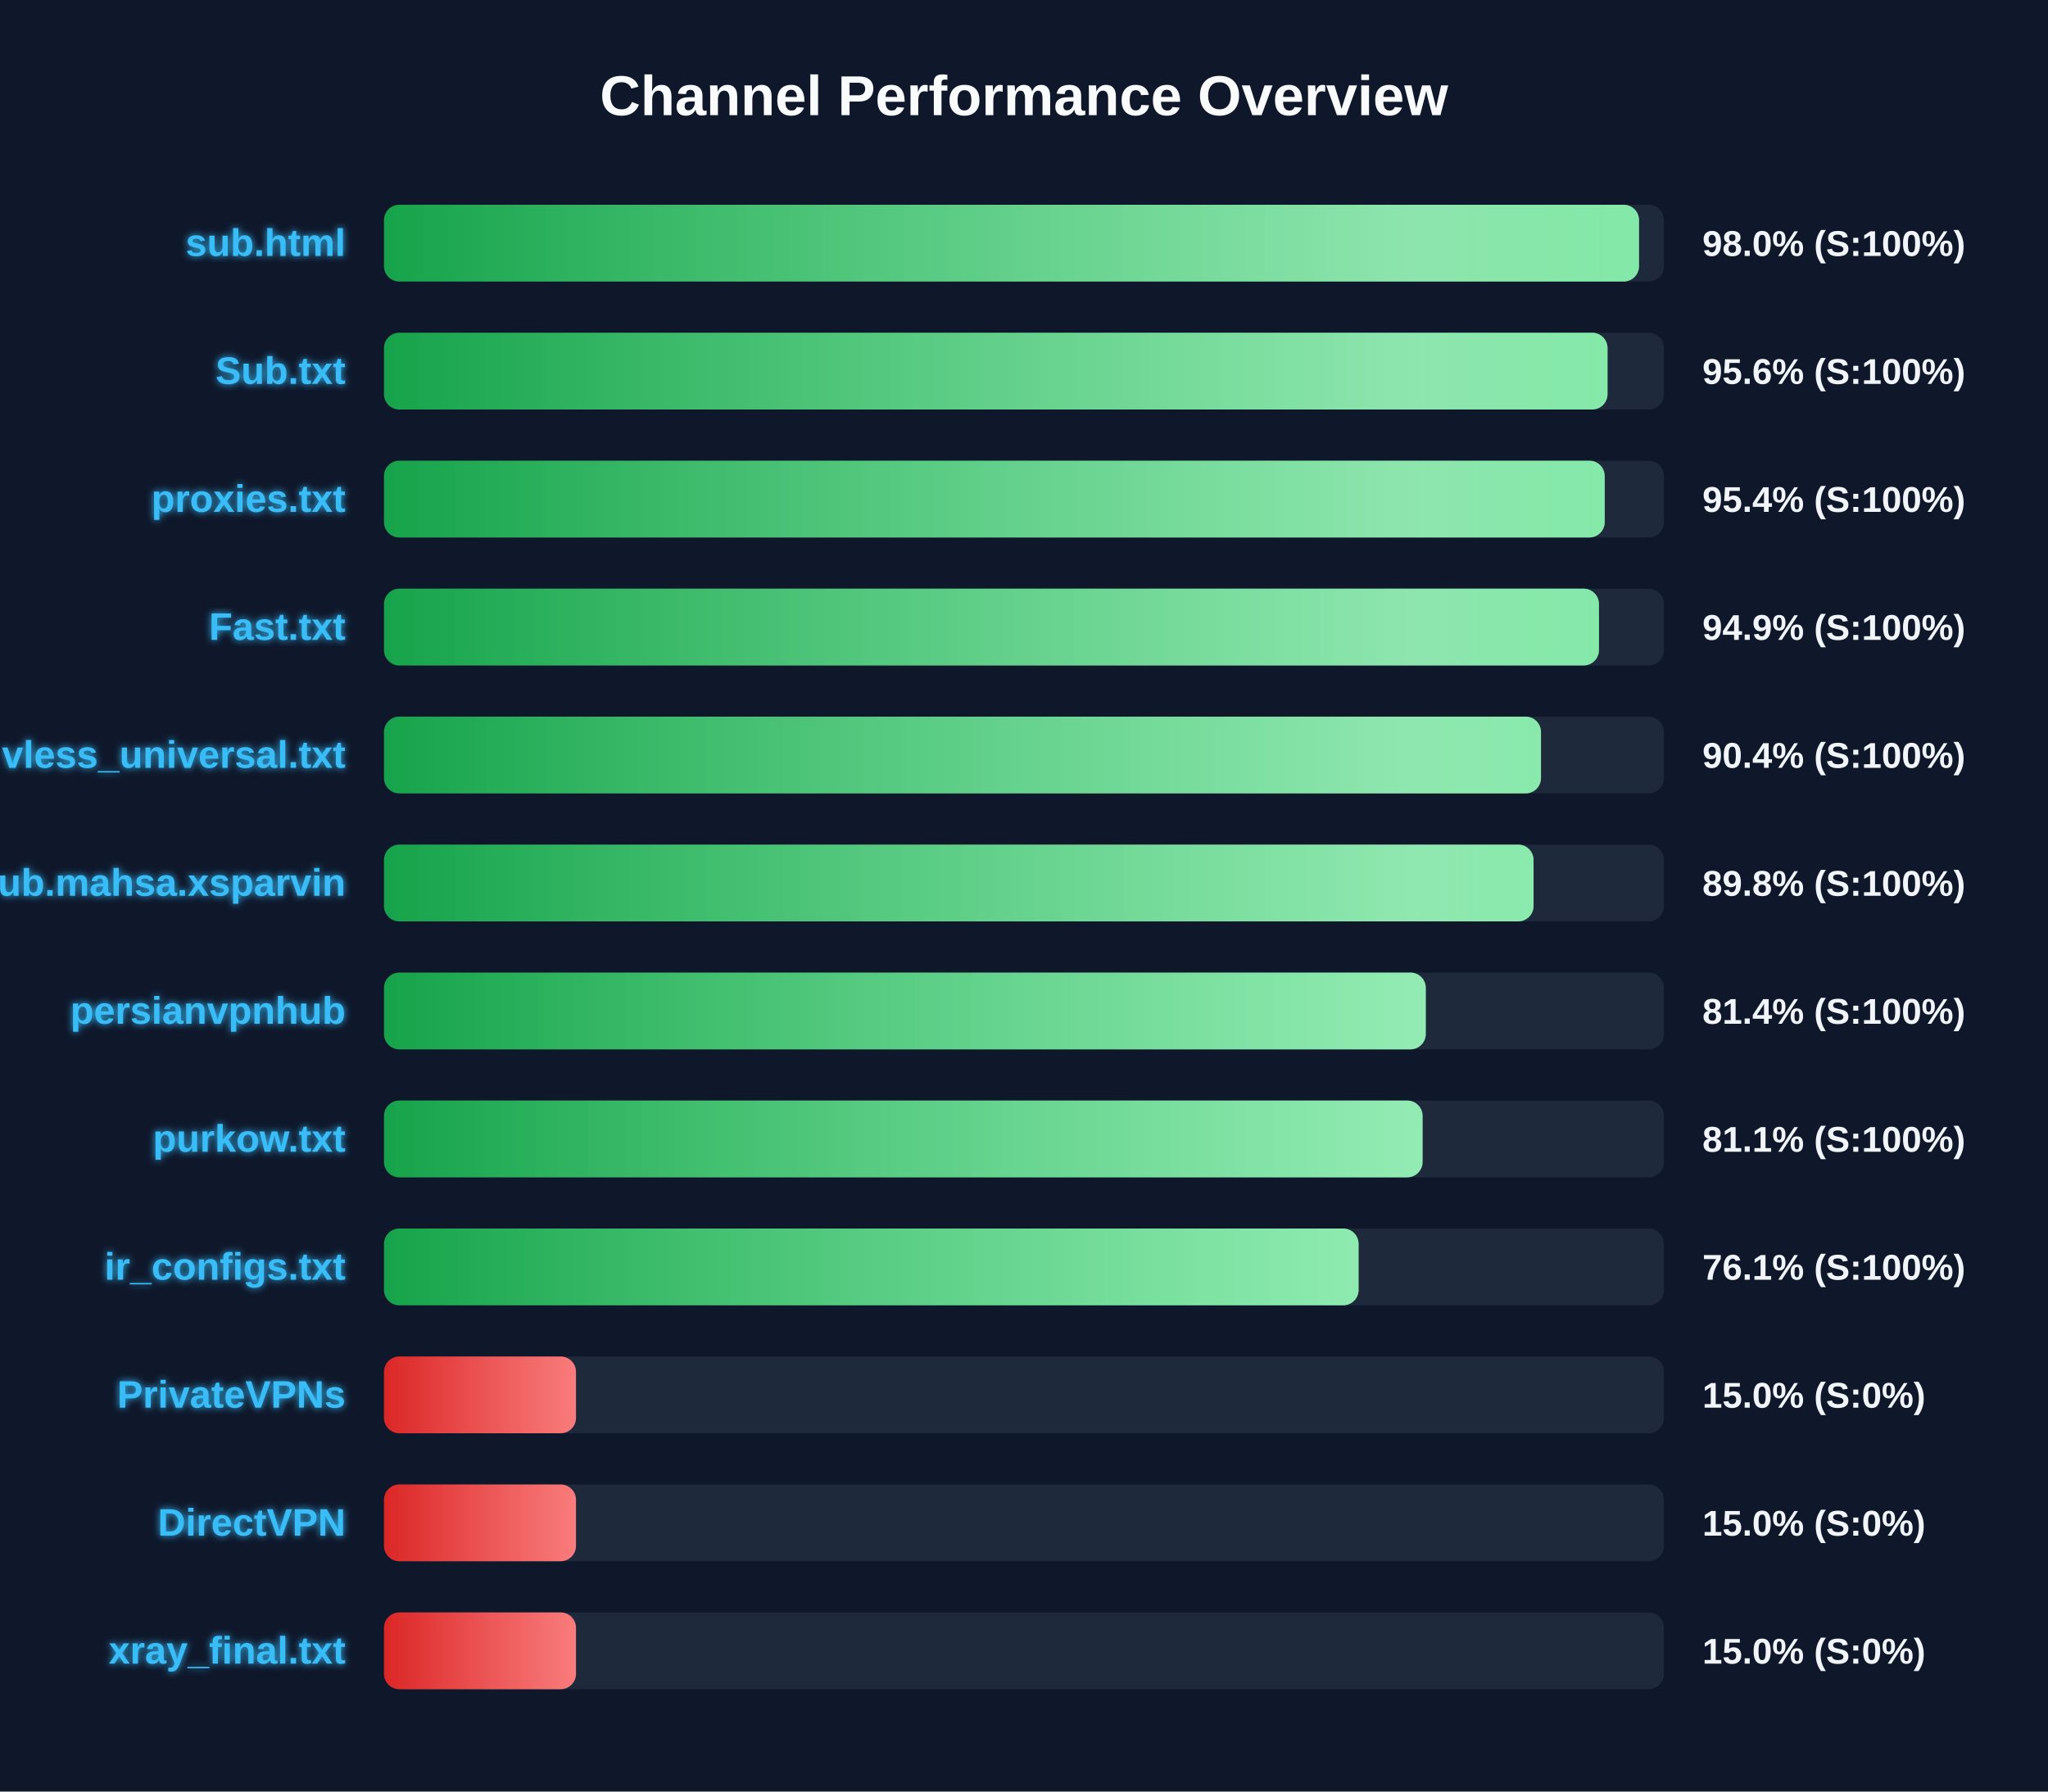
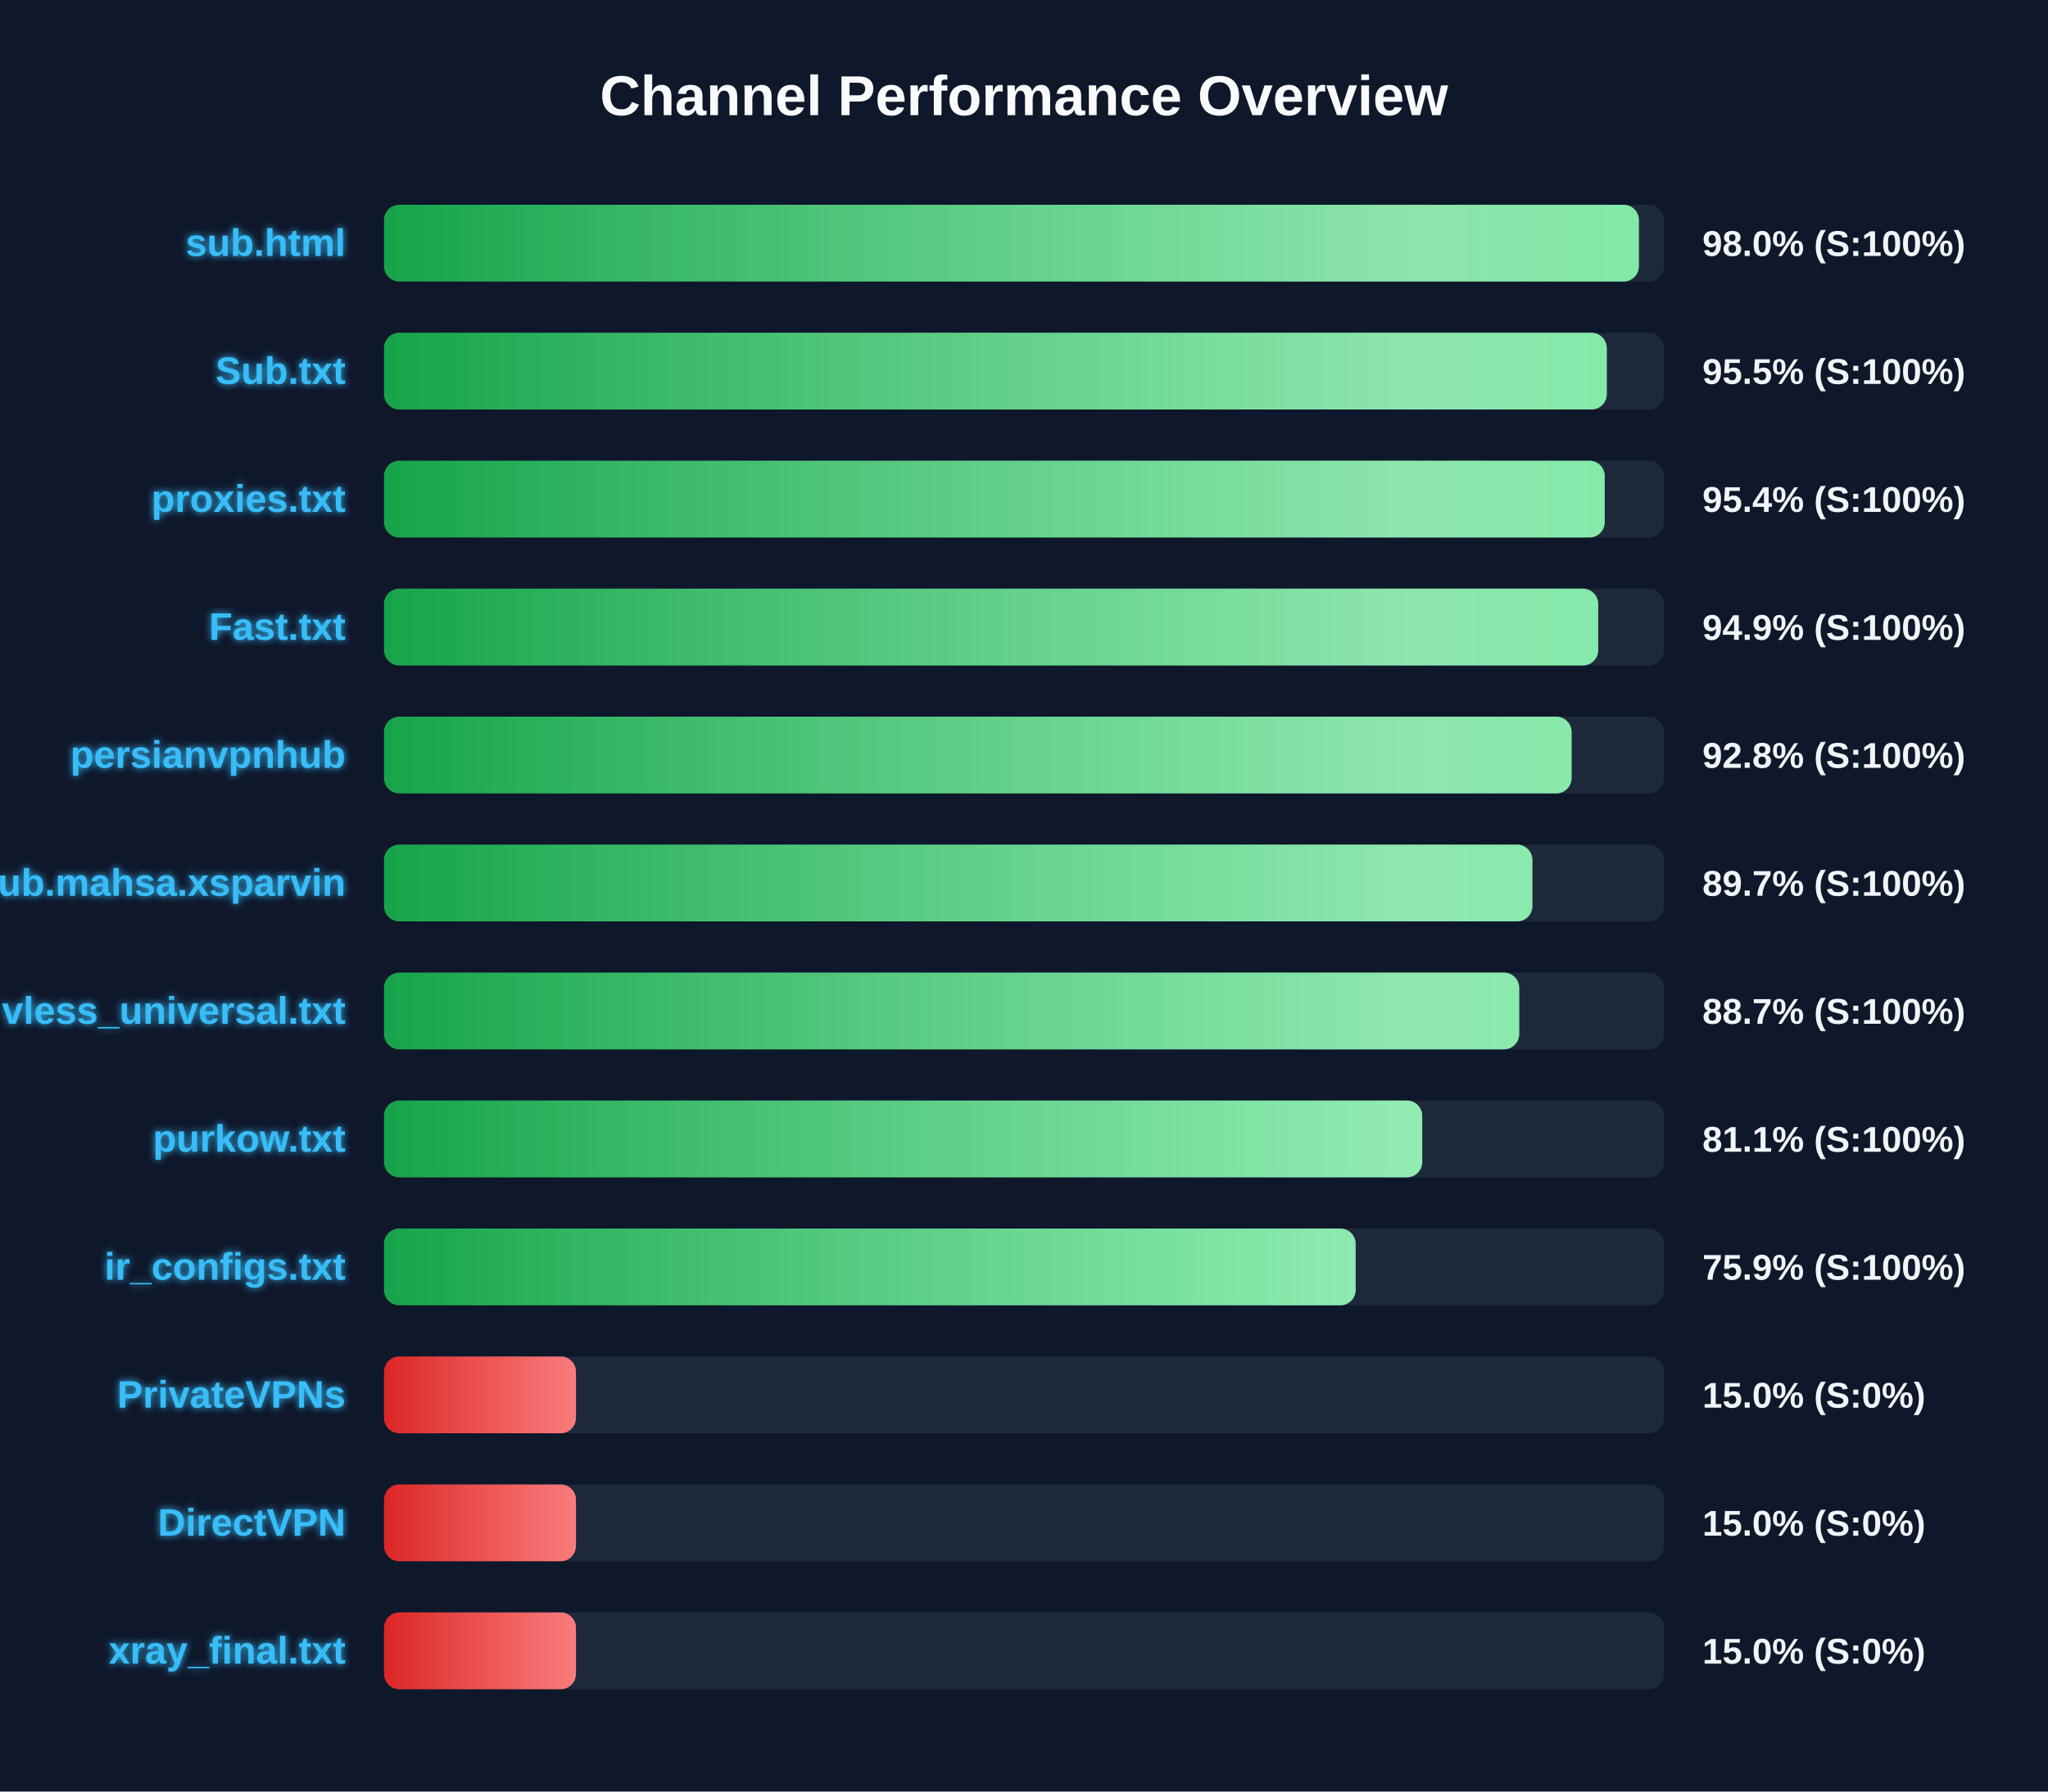
<svg xmlns="http://www.w3.org/2000/svg" width="800" height="700" version="1.1">
  <defs>
    <linearGradient id="grad-green" x1="0%" y1="0%" x2="100%" y2="0%">
      <stop offset="0%" stop-color="#16a34a" />
      <stop offset="100%" stop-color="#4ade80" />
    </linearGradient>
    <linearGradient id="grad-yellow" x1="0%" y1="0%" x2="100%" y2="0%">
      <stop offset="0%" stop-color="#ca8a04" />
      <stop offset="100%" stop-color="#fde047" />
    </linearGradient>
    <linearGradient id="grad-red" x1="0%" y1="0%" x2="100%" y2="0%">
      <stop offset="0%" stop-color="#dc2626" />
      <stop offset="100%" stop-color="#f87171" />
    </linearGradient>
    <linearGradient id="shimmer" x1="0%" y1="0%" x2="100%" y2="0%">
      <stop offset="0%" stop-color="rgba(255,255,255,0)" />
      <stop offset="50%" stop-color="rgba(255,255,255,0.4)" />
      <stop offset="100%" stop-color="rgba(255,255,255,0)" />
    </linearGradient>
    <filter id="glow" x="-20%" y="-20%" width="140%" height="140%">
      <feGaussianBlur stdDeviation="1.5" result="blur" />
      <feComposite in="SourceGraphic" in2="blur" operator="over" />
    </filter>
  </defs>
  <style>
        .bg-rect { fill: #0f172a; }
        .title { font: bold 22px 'Segoe UI', Arial, sans-serif; fill: #f8fafc; }
        .row { font: bold 15px 'Segoe UI', Arial, sans-serif; fill: #38bdf8; filter: url(#glow); }
        .score { font: bold 14px 'Segoe UI', Arial, sans-serif; fill: #f1f5f9; }
        @keyframes shimmer-anim {
            0% { transform: translateX(-100%); }
            100% { transform: translateX(200%); }
        }
        .shimmer-rect {
            animation: shimmer-anim 2.5s infinite linear;
        }
    </style>
  <rect width="100%" height="100%" class="bg-rect" />
  <text x="400" y="45" text-anchor="middle" class="title">Channel Performance Overview</text>
  <rect x="150" y="80" width="500" height="30" fill="#1e293b" rx="6" />
  <clipPath id="clip-0">
-     <rect x="150" y="80" width="490.25" height="30" rx="6" />
+     <rect x="150" y="80" width="490.2" height="30" rx="6" />
  </clipPath>
-   <rect x="150" y="80" width="490.25" height="30" fill="url(#grad-green)" rx="6" />
+   <rect x="150" y="80" width="490.2" height="30" fill="url(#grad-green)" rx="6" />
  <g clip-path="url(#clip-0)">
    <rect x="150" y="80" width="100%" height="30" fill="url(#shimmer)" class="shimmer-rect" />
  </g>
  <text x="135" y="100" text-anchor="end" class="row">sub.html</text>
  <text x="665" y="100" text-anchor="start" class="score">98.0% (S:100%)</text>
  <rect x="150" y="130" width="500" height="30" fill="#1e293b" rx="6" />
  <clipPath id="clip-1">
-     <rect x="150" y="130" width="477.95" height="30" rx="6" />
+     <rect x="150" y="130" width="477.65" height="30" rx="6" />
  </clipPath>
-   <rect x="150" y="130" width="477.95" height="30" fill="url(#grad-green)" rx="6" />
+   <rect x="150" y="130" width="477.65" height="30" fill="url(#grad-green)" rx="6" />
  <g clip-path="url(#clip-1)">
    <rect x="150" y="130" width="100%" height="30" fill="url(#shimmer)" class="shimmer-rect" />
  </g>
  <text x="135" y="150" text-anchor="end" class="row">Sub.txt</text>
-   <text x="665" y="150" text-anchor="start" class="score">95.6% (S:100%)</text>
+   <text x="665" y="150" text-anchor="start" class="score">95.5% (S:100%)</text>
  <rect x="150" y="180" width="500" height="30" fill="#1e293b" rx="6" />
  <clipPath id="clip-2">
    <rect x="150" y="180" width="476.85" height="30" rx="6" />
  </clipPath>
  <rect x="150" y="180" width="476.85" height="30" fill="url(#grad-green)" rx="6" />
  <g clip-path="url(#clip-2)">
    <rect x="150" y="180" width="100%" height="30" fill="url(#shimmer)" class="shimmer-rect" />
  </g>
  <text x="135" y="200" text-anchor="end" class="row">proxies.txt</text>
  <text x="665" y="200" text-anchor="start" class="score">95.4% (S:100%)</text>
  <rect x="150" y="230" width="500" height="30" fill="#1e293b" rx="6" />
  <clipPath id="clip-3">
-     <rect x="150" y="230" width="474.6" height="30" rx="6" />
+     <rect x="150" y="230" width="474.3" height="30" rx="6" />
  </clipPath>
-   <rect x="150" y="230" width="474.6" height="30" fill="url(#grad-green)" rx="6" />
+   <rect x="150" y="230" width="474.3" height="30" fill="url(#grad-green)" rx="6" />
  <g clip-path="url(#clip-3)">
    <rect x="150" y="230" width="100%" height="30" fill="url(#shimmer)" class="shimmer-rect" />
  </g>
  <text x="135" y="250" text-anchor="end" class="row">Fast.txt</text>
  <text x="665" y="250" text-anchor="start" class="score">94.9% (S:100%)</text>
  <rect x="150" y="280" width="500" height="30" fill="#1e293b" rx="6" />
  <clipPath id="clip-4">
-     <rect x="150" y="280" width="451.95" height="30" rx="6" />
+     <rect x="150" y="280" width="463.9" height="30" rx="6" />
  </clipPath>
-   <rect x="150" y="280" width="451.95" height="30" fill="url(#grad-green)" rx="6" />
+   <rect x="150" y="280" width="463.9" height="30" fill="url(#grad-green)" rx="6" />
  <g clip-path="url(#clip-4)">
    <rect x="150" y="280" width="100%" height="30" fill="url(#shimmer)" class="shimmer-rect" />
  </g>
-   <text x="135" y="300" text-anchor="end" class="row">vless_universal.txt</text>
-   <text x="665" y="300" text-anchor="start" class="score">90.4% (S:100%)</text>
+   <text x="135" y="300" text-anchor="end" class="row">persianvpnhub</text>
+   <text x="665" y="300" text-anchor="start" class="score">92.8% (S:100%)</text>
  <rect x="150" y="330" width="500" height="30" fill="#1e293b" rx="6" />
  <clipPath id="clip-5">
-     <rect x="150" y="330" width="449.05" height="30" rx="6" />
+     <rect x="150" y="330" width="448.6" height="30" rx="6" />
  </clipPath>
-   <rect x="150" y="330" width="449.05" height="30" fill="url(#grad-green)" rx="6" />
+   <rect x="150" y="330" width="448.6" height="30" fill="url(#grad-green)" rx="6" />
  <g clip-path="url(#clip-5)">
    <rect x="150" y="330" width="100%" height="30" fill="url(#shimmer)" class="shimmer-rect" />
  </g>
  <text x="135" y="350" text-anchor="end" class="row">Sub.mahsa.xsparvin</text>
-   <text x="665" y="350" text-anchor="start" class="score">89.8% (S:100%)</text>
+   <text x="665" y="350" text-anchor="start" class="score">89.7% (S:100%)</text>
  <rect x="150" y="380" width="500" height="30" fill="#1e293b" rx="6" />
  <clipPath id="clip-6">
-     <rect x="150" y="380" width="406.95" height="30" rx="6" />
+     <rect x="150" y="380" width="443.45" height="30" rx="6" />
  </clipPath>
-   <rect x="150" y="380" width="406.95" height="30" fill="url(#grad-green)" rx="6" />
+   <rect x="150" y="380" width="443.45" height="30" fill="url(#grad-green)" rx="6" />
  <g clip-path="url(#clip-6)">
    <rect x="150" y="380" width="100%" height="30" fill="url(#shimmer)" class="shimmer-rect" />
  </g>
-   <text x="135" y="400" text-anchor="end" class="row">persianvpnhub</text>
-   <text x="665" y="400" text-anchor="start" class="score">81.4% (S:100%)</text>
+   <text x="135" y="400" text-anchor="end" class="row">vless_universal.txt</text>
+   <text x="665" y="400" text-anchor="start" class="score">88.7% (S:100%)</text>
  <rect x="150" y="430" width="500" height="30" fill="#1e293b" rx="6" />
  <clipPath id="clip-7">
-     <rect x="150" y="430" width="405.7" height="30" rx="6" />
+     <rect x="150" y="430" width="405.55" height="30" rx="6" />
  </clipPath>
-   <rect x="150" y="430" width="405.7" height="30" fill="url(#grad-green)" rx="6" />
+   <rect x="150" y="430" width="405.55" height="30" fill="url(#grad-green)" rx="6" />
  <g clip-path="url(#clip-7)">
    <rect x="150" y="430" width="100%" height="30" fill="url(#shimmer)" class="shimmer-rect" />
  </g>
  <text x="135" y="450" text-anchor="end" class="row">purkow.txt</text>
  <text x="665" y="450" text-anchor="start" class="score">81.1% (S:100%)</text>
  <rect x="150" y="480" width="500" height="30" fill="#1e293b" rx="6" />
  <clipPath id="clip-8">
-     <rect x="150" y="480" width="380.7" height="30" rx="6" />
+     <rect x="150" y="480" width="379.55" height="30" rx="6" />
  </clipPath>
-   <rect x="150" y="480" width="380.7" height="30" fill="url(#grad-green)" rx="6" />
+   <rect x="150" y="480" width="379.55" height="30" fill="url(#grad-green)" rx="6" />
  <g clip-path="url(#clip-8)">
    <rect x="150" y="480" width="100%" height="30" fill="url(#shimmer)" class="shimmer-rect" />
  </g>
  <text x="135" y="500" text-anchor="end" class="row">ir_configs.txt</text>
-   <text x="665" y="500" text-anchor="start" class="score">76.1% (S:100%)</text>
+   <text x="665" y="500" text-anchor="start" class="score">75.9% (S:100%)</text>
  <rect x="150" y="530" width="500" height="30" fill="#1e293b" rx="6" />
  <clipPath id="clip-9">
    <rect x="150" y="530" width="75.0" height="30" rx="6" />
  </clipPath>
  <rect x="150" y="530" width="75.0" height="30" fill="url(#grad-red)" rx="6" />
  <g clip-path="url(#clip-9)">
    <rect x="150" y="530" width="100%" height="30" fill="url(#shimmer)" class="shimmer-rect" />
  </g>
  <text x="135" y="550" text-anchor="end" class="row">PrivateVPNs</text>
  <text x="665" y="550" text-anchor="start" class="score">15.0% (S:0%)</text>
  <rect x="150" y="580" width="500" height="30" fill="#1e293b" rx="6" />
  <clipPath id="clip-10">
    <rect x="150" y="580" width="75.0" height="30" rx="6" />
  </clipPath>
  <rect x="150" y="580" width="75.0" height="30" fill="url(#grad-red)" rx="6" />
  <g clip-path="url(#clip-10)">
    <rect x="150" y="580" width="100%" height="30" fill="url(#shimmer)" class="shimmer-rect" />
  </g>
  <text x="135" y="600" text-anchor="end" class="row">DirectVPN</text>
  <text x="665" y="600" text-anchor="start" class="score">15.0% (S:0%)</text>
  <rect x="150" y="630" width="500" height="30" fill="#1e293b" rx="6" />
  <clipPath id="clip-11">
    <rect x="150" y="630" width="75.0" height="30" rx="6" />
  </clipPath>
  <rect x="150" y="630" width="75.0" height="30" fill="url(#grad-red)" rx="6" />
  <g clip-path="url(#clip-11)">
    <rect x="150" y="630" width="100%" height="30" fill="url(#shimmer)" class="shimmer-rect" />
  </g>
  <text x="135" y="650" text-anchor="end" class="row">xray_final.txt</text>
  <text x="665" y="650" text-anchor="start" class="score">15.0% (S:0%)</text>
</svg>
